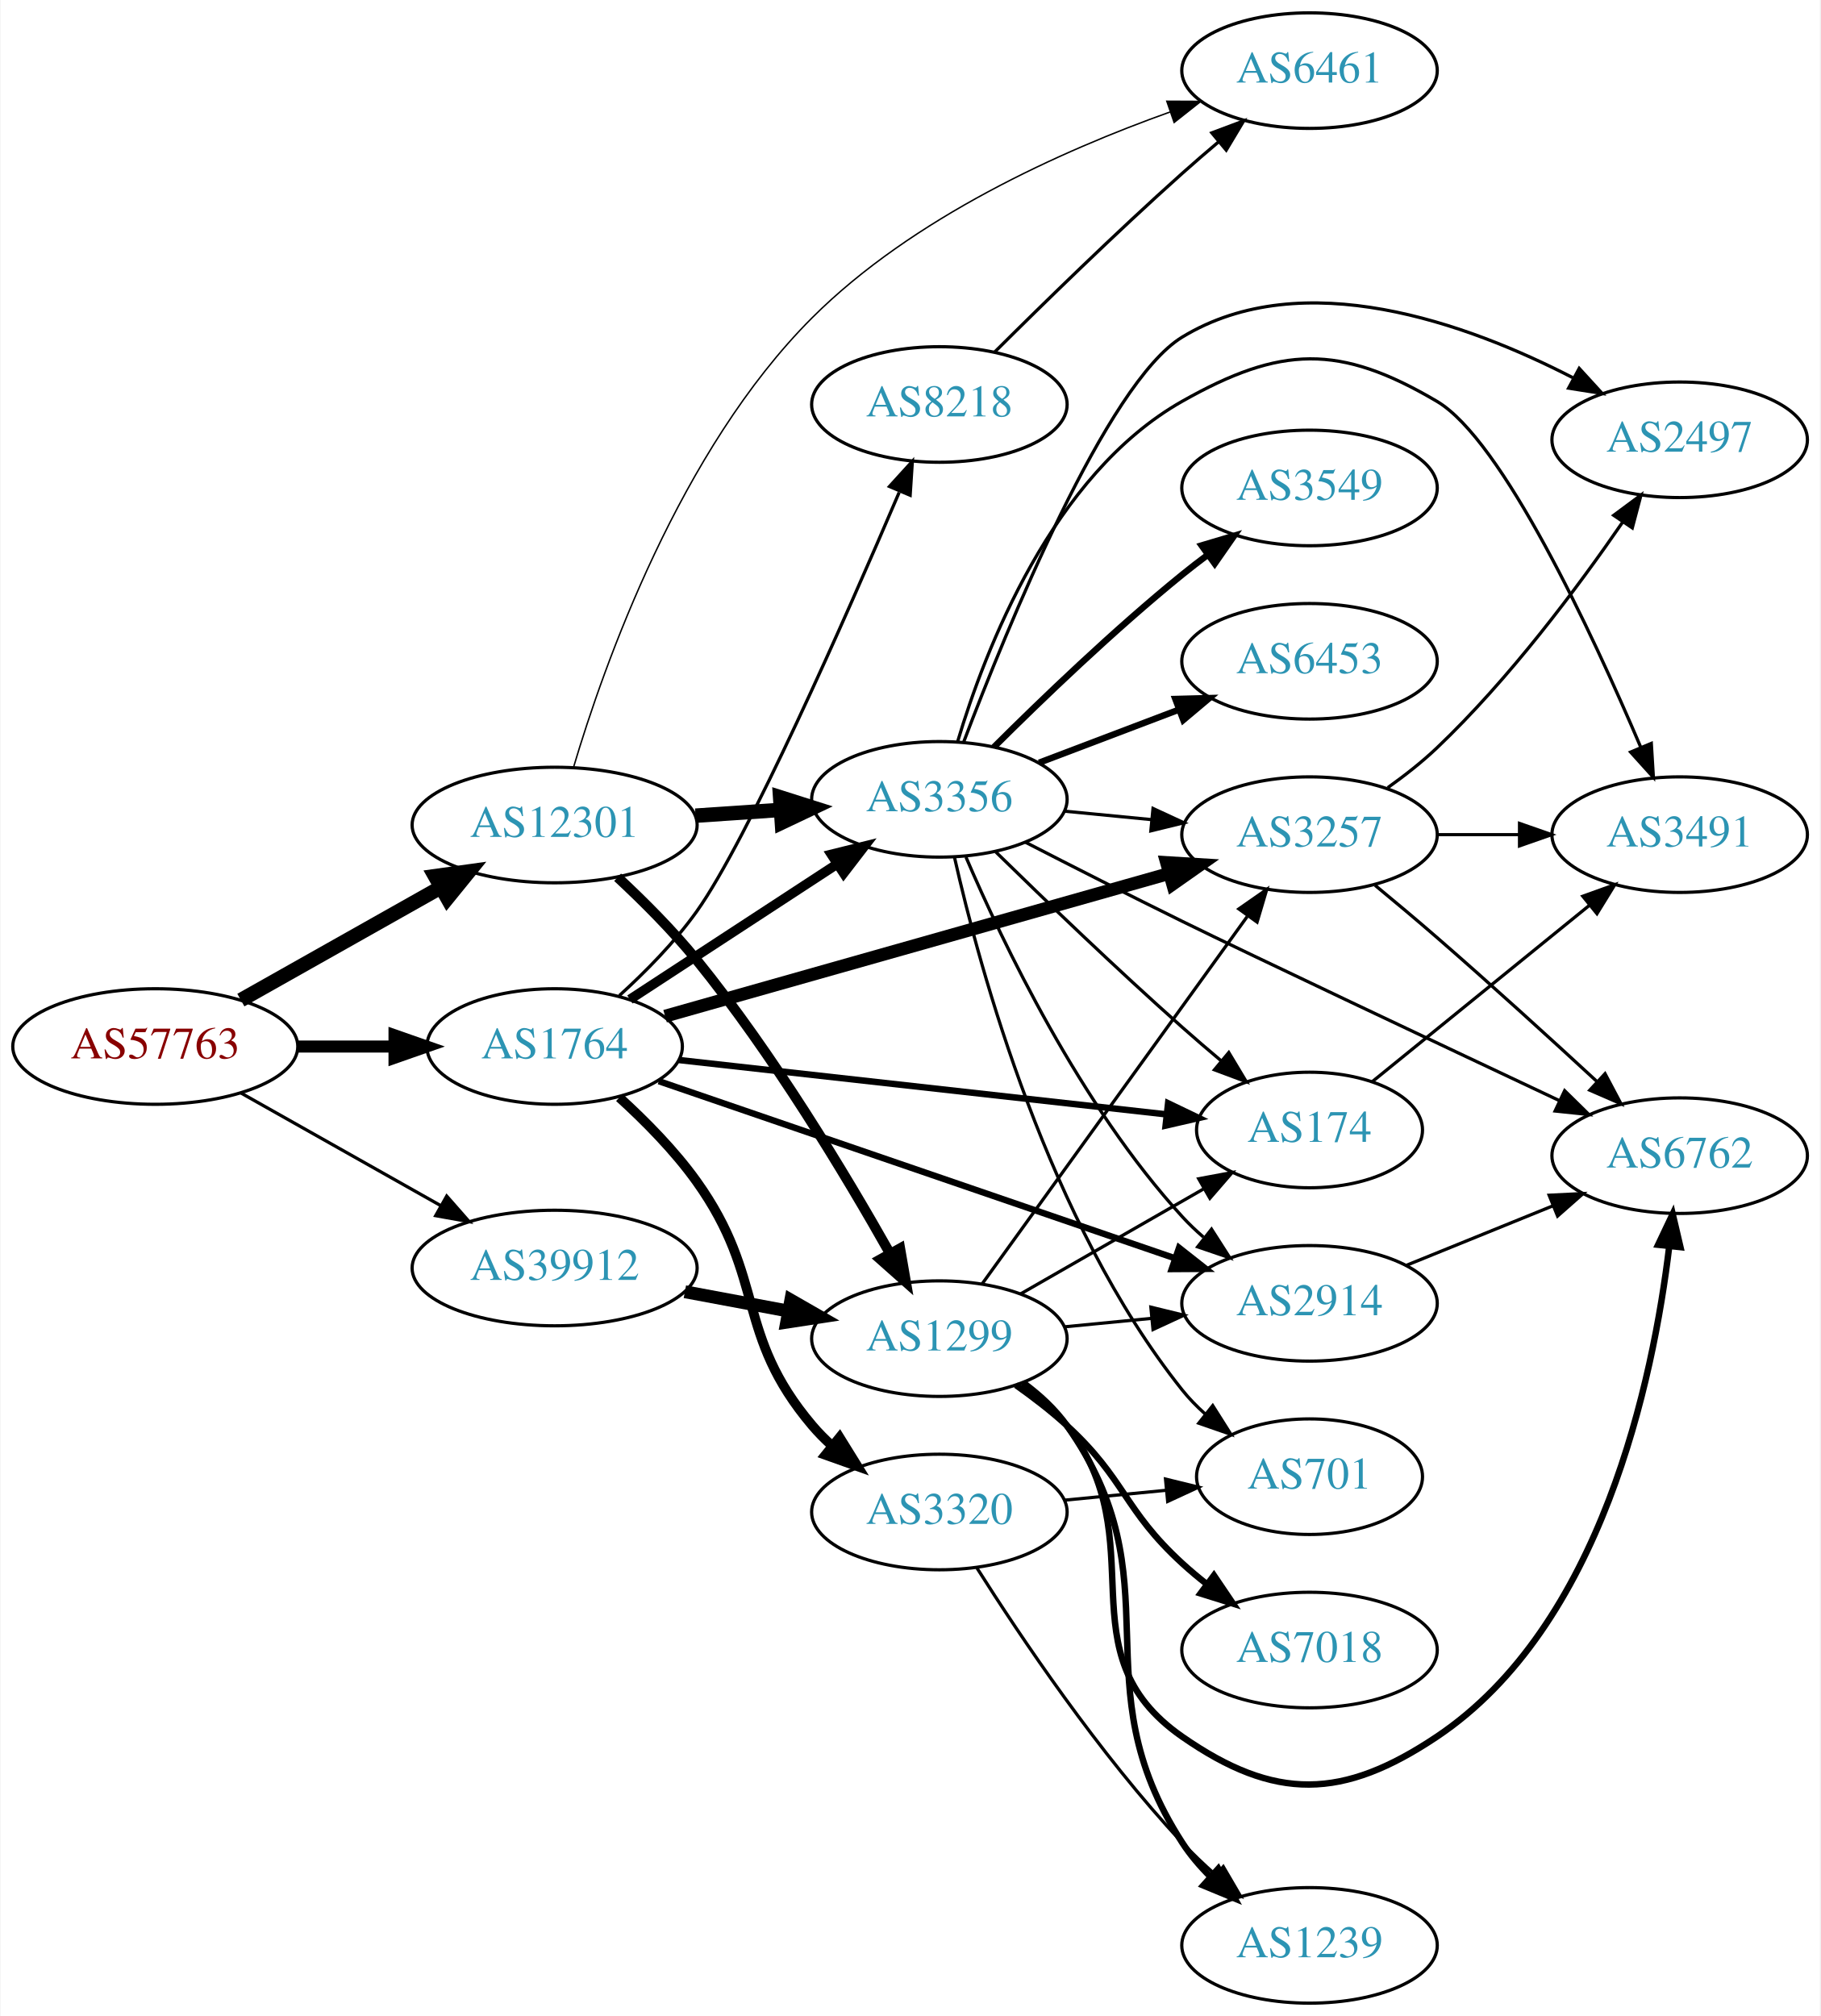
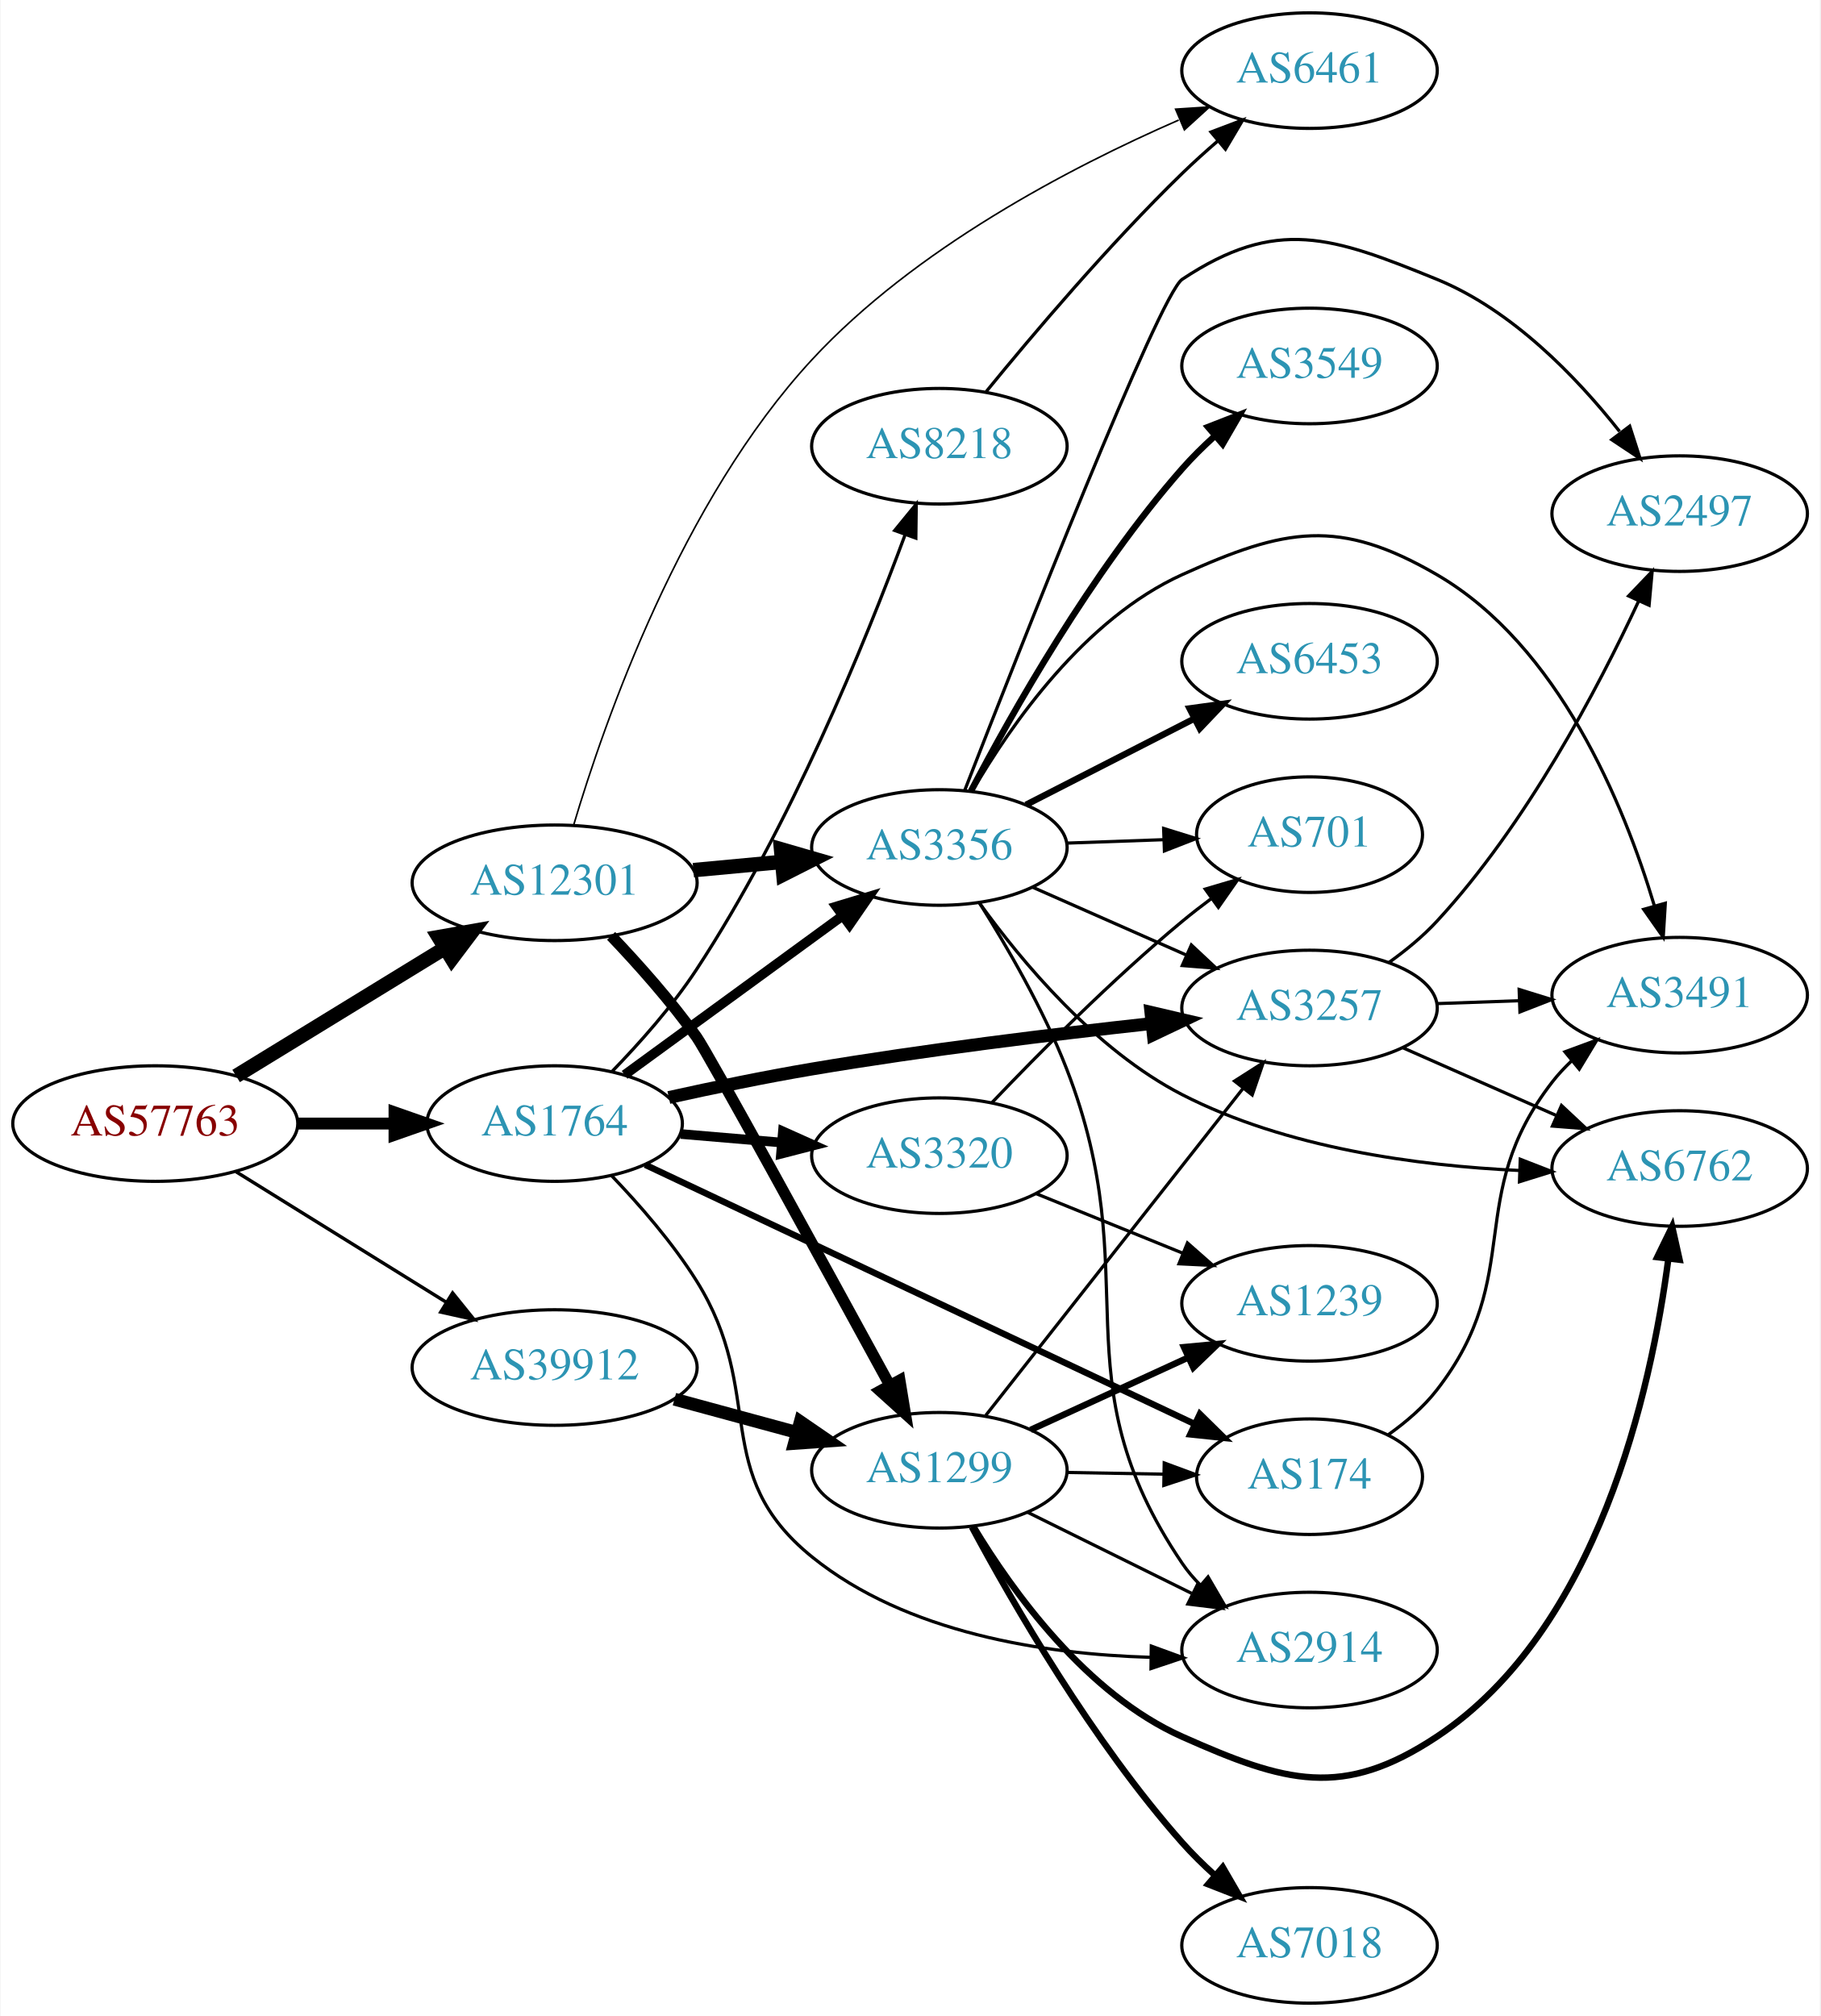
<svg xmlns="http://www.w3.org/2000/svg" xmlns:xlink="http://www.w3.org/1999/xlink" width="567pt" height="628pt" viewBox="0.00 0.00 566.66 628.00">
  <g id="graph0" class="graph" transform="scale(1 1) rotate(0) translate(4 624)">
    <polygon fill="white" stroke="none" points="-4,4 -4,-624 562.663,-624 562.663,4 -4,4" />
    <g id="node1" class="node">
      <g id="a_node1">
        <a xlink:href="/asn/57763" xlink:title="AS57763 ~ SelfNet Internet Ges.m.b.H. [AT]">
-           <ellipse fill="#ffffff" stroke="black" cx="44.196" cy="-298" rx="44.393" ry="18" />
-           <text text-anchor="middle" x="44.196" y="-294.3" font-family="Times,serif" font-size="14.00" fill="#880000">AS57763</text>
+           <ellipse fill="#ffffff" stroke="black" cx="44.196" cy="-274" rx="44.393" ry="18" />
+           <text text-anchor="middle" x="44.196" y="-270.3" font-family="Times,serif" font-size="14.00" fill="#880000">AS57763</text>
        </a>
      </g>
    </g>
    <g id="node2" class="node">
      <g id="a_node2">
        <a xlink:href="/asn/1764" xlink:title="AS1764 ~ NEXTLAYER-AS [AT]">
-           <ellipse fill="#ffffff" stroke="black" cx="168.588" cy="-298" rx="39.794" ry="18" />
-           <text text-anchor="middle" x="168.588" y="-294.3" font-family="Times,serif" font-size="14.00" fill="#2c94b3">AS1764</text>
+           <ellipse fill="#ffffff" stroke="black" cx="168.588" cy="-274" rx="39.794" ry="18" />
+           <text text-anchor="middle" x="168.588" y="-270.3" font-family="Times,serif" font-size="14.00" fill="#2c94b3">AS1764</text>
        </a>
      </g>
    </g>
    <g id="edge1" class="edge">
-       <path fill="none" stroke="black" stroke-width="3.75" d="M88.692,-298C98.381,-298 108.717,-298 118.61,-298" />
-       <polygon fill="black" stroke="black" stroke-width="3.75" points="118.713,-301.5 128.713,-298 118.713,-294.5 118.713,-301.5" />
+       <path fill="none" stroke="black" stroke-width="3.706" d="M88.692,-274C98.381,-274 108.717,-274 118.61,-274" />
+       <polygon fill="black" stroke="black" stroke-width="3.706" points="118.713,-277.5 128.713,-274 118.713,-270.5 118.713,-277.5" />
    </g>
    <g id="node3" class="node">
      <g id="a_node3">
        <a xlink:href="/asn/12301" xlink:title="AS12301 ~ Invitech ICT Services Kft. [HU]">
-           <ellipse fill="#ffffff" stroke="black" cx="168.588" cy="-367" rx="44.393" ry="18" />
-           <text text-anchor="middle" x="168.588" y="-363.3" font-family="Times,serif" font-size="14.00" fill="#2c94b3">AS12301</text>
+           <ellipse fill="#ffffff" stroke="black" cx="168.588" cy="-349" rx="44.393" ry="18" />
+           <text text-anchor="middle" x="168.588" y="-345.3" font-family="Times,serif" font-size="14.00" fill="#2c94b3">AS12301</text>
        </a>
      </g>
    </g>
    <g id="edge2" class="edge">
-       <path fill="none" stroke="black" stroke-width="4.5" d="M70.853,-312.465C88.968,-322.677 113.44,-336.473 133.237,-347.634" />
-       <polygon fill="black" stroke="black" stroke-width="4.5" points="131.32,-351.073 141.965,-352.554 135.187,-344.213 131.32,-351.073" />
+       <path fill="none" stroke="black" stroke-width="4.5" d="M69.377,-288.818C87.947,-300.197 113.8,-316.039 134.32,-328.614" />
+       <polygon fill="black" stroke="black" stroke-width="4.5" points="132.455,-332.089 143.039,-333.956 136.57,-325.374 132.455,-332.089" />
    </g>
    <g id="node4" class="node">
      <g id="a_node4">
        <a xlink:href="/asn/39912" xlink:title="AS39912 ~ oja.at GmbH [AT]">
-           <ellipse fill="#ffffff" stroke="black" cx="168.588" cy="-229" rx="44.393" ry="18" />
-           <text text-anchor="middle" x="168.588" y="-225.3" font-family="Times,serif" font-size="14.00" fill="#2c94b3">AS39912</text>
+           <ellipse fill="#ffffff" stroke="black" cx="168.588" cy="-198" rx="44.393" ry="18" />
+           <text text-anchor="middle" x="168.588" y="-194.3" font-family="Times,serif" font-size="14.00" fill="#2c94b3">AS39912</text>
        </a>
      </g>
    </g>
    <g id="edge3" class="edge">
-       <path fill="none" stroke="black" d="M70.853,-283.535C88.968,-273.323 113.44,-259.527 133.237,-248.366" />
-       <polygon fill="black" stroke="black" points="134.972,-251.406 141.965,-243.446 131.535,-245.308 134.972,-251.406" />
+       <path fill="none" stroke="black" stroke-width="1.059" d="M69.377,-258.985C88.068,-247.379 114.138,-231.19 134.722,-218.409" />
+       <polygon fill="black" stroke="black" stroke-width="1.059" points="136.809,-221.233 143.458,-212.984 133.116,-215.286 136.809,-221.233" />
    </g>
    <g id="node5" class="node">
      <g id="a_node5">
        <a xlink:href="/asn/2914" xlink:title="AS2914 ~ NTT America, Inc. [US]">
-           <ellipse fill="#ffffff" stroke="black" cx="403.724" cy="-218" rx="39.794" ry="18" />
-           <text text-anchor="middle" x="403.724" y="-214.3" font-family="Times,serif" font-size="14.00" fill="#2c94b3">AS2914</text>
+           <ellipse fill="#ffffff" stroke="black" cx="403.724" cy="-110" rx="39.794" ry="18" />
+           <text text-anchor="middle" x="403.724" y="-106.3" font-family="Times,serif" font-size="14.00" fill="#2c94b3">AS2914</text>
        </a>
      </g>
    </g>
    <g id="edge4" class="edge">
-       <path fill="none" stroke="black" stroke-width="2" d="M201.03,-287.211C242.6,-272.946 315.927,-247.784 361.782,-232.049" />
-       <polygon fill="black" stroke="black" stroke-width="2" points="363.086,-235.302 371.409,-228.746 360.814,-228.681 363.086,-235.302" />
+       <path fill="none" stroke="black" d="M186.245,-257.858C194.953,-248.787 205.321,-236.918 212.784,-225 234.776,-189.882 216.572,-165.064 248.784,-139 278.163,-115.229 321.006,-108.72 354.039,-107.736" />
+       <polygon fill="black" stroke="black" points="354.438,-111.231 364.389,-107.596 354.343,-104.232 354.438,-111.231" />
    </g>
    <g id="node6" class="node">
      <g id="a_node6">
-         <a xlink:href="/asn/3257" xlink:title="AS3257 ~ GTT [DE]">
-           <ellipse fill="#ffffff" stroke="black" cx="403.724" cy="-364" rx="39.794" ry="18" />
-           <text text-anchor="middle" x="403.724" y="-360.3" font-family="Times,serif" font-size="14.00" fill="#2c94b3">AS3257</text>
+         <a xlink:href="/asn/3356" xlink:title="AS3356 ~ Level 3 Parent, LLC [US]">
+           <ellipse fill="#ffffff" stroke="black" cx="288.431" cy="-360" rx="39.794" ry="18" />
+           <text text-anchor="middle" x="288.431" y="-356.3" font-family="Times,serif" font-size="14.00" fill="#2c94b3">AS3356</text>
        </a>
      </g>
    </g>
    <g id="edge5" class="edge">
-       <path fill="none" stroke="black" stroke-width="4" d="M202.991,-307.456C244.311,-319.154 314.721,-339.087 359.953,-351.892" />
-       <polygon fill="black" stroke="black" stroke-width="4" points="359.184,-355.312 369.76,-354.668 361.091,-348.576 359.184,-355.312" />
+       <path fill="none" stroke="black" stroke-width="3" d="M190.385,-289.177C209.201,-302.909 237.107,-323.274 258.171,-338.646" />
+       <polygon fill="black" stroke="black" stroke-width="3" points="256.305,-341.618 266.446,-344.685 260.431,-335.963 256.305,-341.618" />
    </g>
    <g id="node7" class="node">
      <g id="a_node7">
-         <a xlink:href="/asn/8218" xlink:title="AS8218 ~ legacy Neotelecoms [FR]">
-           <ellipse fill="#ffffff" stroke="black" cx="288.431" cy="-498" rx="39.794" ry="18" />
-           <text text-anchor="middle" x="288.431" y="-494.3" font-family="Times,serif" font-size="14.00" fill="#2c94b3">AS8218</text>
+         <a xlink:href="/asn/174" xlink:title="AS174 ~ Cogent Communications [US]">
+           <ellipse fill="#ffffff" stroke="black" cx="403.724" cy="-164" rx="35.194" ry="18" />
+           <text text-anchor="middle" x="403.724" y="-160.3" font-family="Times,serif" font-size="14.00" fill="#2c94b3">AS174</text>
        </a>
      </g>
    </g>
    <g id="edge6" class="edge">
-       <path fill="none" stroke="black" d="M188.75,-313.869C196.854,-321.238 205.974,-330.468 212.784,-340 228.691,-362.263 259.242,-431.596 275.903,-470.614" />
-       <polygon fill="black" stroke="black" points="272.884,-472.458 280.016,-480.292 279.326,-469.72 272.884,-472.458" />
+       <path fill="none" stroke="black" stroke-width="2" d="M196.788,-261.166C239.265,-241.125 321.309,-202.414 367.998,-180.385" />
+       <polygon fill="black" stroke="black" stroke-width="2" points="369.569,-183.513 377.12,-176.081 366.582,-177.183 369.569,-183.513" />
    </g>
    <g id="node8" class="node">
      <g id="a_node8">
-         <a xlink:href="/asn/174" xlink:title="AS174 ~ Cogent Communications [US]">
-           <ellipse fill="#ffffff" stroke="black" cx="403.724" cy="-272" rx="35.194" ry="18" />
-           <text text-anchor="middle" x="403.724" y="-268.3" font-family="Times,serif" font-size="14.00" fill="#2c94b3">AS174</text>
+         <a xlink:href="/asn/3257" xlink:title="AS3257 ~ GTT [DE]">
+           <ellipse fill="#ffffff" stroke="black" cx="403.724" cy="-310" rx="39.794" ry="18" />
+           <text text-anchor="middle" x="403.724" y="-306.3" font-family="Times,serif" font-size="14.00" fill="#2c94b3">AS3257</text>
        </a>
      </g>
    </g>
    <g id="edge7" class="edge">
-       <path fill="none" stroke="black" stroke-width="2" d="M207.305,-293.794C248.823,-289.163 315.467,-281.731 359.177,-276.857" />
-       <polygon fill="black" stroke="black" stroke-width="2" points="359.672,-280.323 369.222,-275.736 358.896,-273.366 359.672,-280.323" />
+       <path fill="none" stroke="black" stroke-width="4" d="M204.156,-282.116C217.981,-285.18 234.086,-288.52 248.784,-291 283.938,-296.93 323.903,-301.808 354.3,-305.137" />
+       <polygon fill="black" stroke="black" stroke-width="4" points="354.313,-308.658 364.63,-306.248 355.062,-301.698 354.313,-308.658" />
    </g>
    <g id="node9" class="node">
      <g id="a_node9">
        <a xlink:href="/asn/3320" xlink:title="AS3320 ~ DTAG [DE]">
-           <ellipse fill="#ffffff" stroke="black" cx="288.431" cy="-153" rx="39.794" ry="18" />
-           <text text-anchor="middle" x="288.431" y="-149.3" font-family="Times,serif" font-size="14.00" fill="#2c94b3">AS3320</text>
+           <ellipse fill="#ffffff" stroke="black" cx="288.431" cy="-264" rx="39.794" ry="18" />
+           <text text-anchor="middle" x="288.431" y="-260.3" font-family="Times,serif" font-size="14.00" fill="#2c94b3">AS3320</text>
        </a>
      </g>
    </g>
    <g id="edge8" class="edge">
-       <path fill="none" stroke="black" stroke-width="3" d="M188.745,-282.128C196.849,-274.759 205.969,-265.528 212.784,-256 234.528,-225.6 224.658,-208.546 248.784,-180 250.666,-177.773 252.773,-175.643 255.006,-173.626" />
-       <polygon fill="black" stroke="black" stroke-width="3" points="257.351,-176.231 262.935,-167.228 252.955,-170.783 257.351,-176.231" />
+       <path fill="none" stroke="black" stroke-width="3" d="M207.848,-270.753C217.828,-269.906 228.714,-268.983 239.14,-268.098" />
+       <polygon fill="black" stroke="black" stroke-width="3" points="239.694,-271.564 249.363,-267.23 239.102,-264.589 239.694,-271.564" />
    </g>
    <g id="node10" class="node">
      <g id="a_node10">
-         <a xlink:href="/asn/3356" xlink:title="AS3356 ~ Level 3 Parent, LLC [US]">
-           <ellipse fill="#ffffff" stroke="black" cx="288.431" cy="-375" rx="39.794" ry="18" />
-           <text text-anchor="middle" x="288.431" y="-371.3" font-family="Times,serif" font-size="14.00" fill="#2c94b3">AS3356</text>
+         <a xlink:href="/asn/8218" xlink:title="AS8218 ~ legacy Neotelecoms [FR]">
+           <ellipse fill="#ffffff" stroke="black" cx="288.431" cy="-485" rx="39.794" ry="18" />
+           <text text-anchor="middle" x="288.431" y="-481.3" font-family="Times,serif" font-size="14.00" fill="#2c94b3">AS8218</text>
        </a>
      </g>
    </g>
    <g id="edge9" class="edge">
-       <path fill="none" stroke="black" stroke-width="3" d="M192.031,-312.664C210.297,-324.599 236.273,-341.573 256.509,-354.795" />
-       <polygon fill="black" stroke="black" stroke-width="3" points="254.786,-357.85 265.072,-360.39 258.615,-351.99 254.786,-357.85" />
-     </g>
-     <g id="edge27" class="edge">
-       <path fill="none" stroke="black" stroke-width="4.5" d="M212.465,-369.911C221.074,-370.495 230.177,-371.113 238.96,-371.709" />
-       <polygon fill="black" stroke="black" stroke-width="4.5" points="238.831,-375.647 249.075,-372.396 239.365,-367.79 238.831,-375.647" />
-     </g>
-     <g id="node11" class="node">
-       <g id="a_node11">
+       <path fill="none" stroke="black" d="M186.532,-290.289C195.114,-299.131 205.276,-310.568 212.784,-322 241.895,-366.325 265.32,-423.848 277.734,-457.369" />
+       <polygon fill="black" stroke="black" points="274.517,-458.762 281.228,-466.96 281.094,-456.366 274.517,-458.762" />
+     </g>
+     <g id="edge26" class="edge">
+       <path fill="none" stroke="black" stroke-width="4.5" d="M211.799,-352.94C220.724,-353.773 230.207,-354.658 239.331,-355.51" />
+       <polygon fill="black" stroke="black" stroke-width="4.5" points="239.109,-359.444 249.431,-356.453 239.841,-351.603 239.109,-359.444" />
+     </g>
+     <g id="node16" class="node">
+       <g id="a_node16">
        <a xlink:href="/asn/6461" xlink:title="AS6461 ~ Zayo Bandwidth [US]">
          <ellipse fill="#ffffff" stroke="black" cx="403.724" cy="-602" rx="39.794" ry="18" />
          <text text-anchor="middle" x="403.724" y="-598.3" font-family="Times,serif" font-size="14.00" fill="#2c94b3">AS6461</text>
        </a>
      </g>
    </g>
-     <g id="edge29" class="edge">
-       <path fill="none" stroke="black" stroke-width="0.45" d="M174.442,-384.874C183.895,-416.72 207.544,-483.794 248.784,-525 280.049,-556.238 326.57,-577.083 360.283,-589.116" />
-       <polygon fill="black" stroke="black" stroke-width="0.45" points="359.271,-592.469 369.866,-592.424 361.555,-585.853 359.271,-592.469" />
+     <g id="edge27" class="edge">
+       <path fill="none" stroke="black" stroke-width="0.5" d="M174.491,-366.915C184.091,-399.236 208.062,-468.024 248.784,-512 280.756,-546.525 329.029,-571.78 362.975,-586.601" />
+       <polygon fill="black" stroke="black" stroke-width="0.5" points="362.008,-589.993 372.58,-590.684 364.746,-583.551 362.008,-589.993" />
    </g>
    <g id="node19" class="node">
      <g id="a_node19">
        <a xlink:href="/asn/1299" xlink:title="AS1299 ~ Telia Carrier [EU]">
-           <ellipse fill="#ffffff" stroke="black" cx="288.431" cy="-207" rx="39.794" ry="18" />
-           <text text-anchor="middle" x="288.431" y="-203.3" font-family="Times,serif" font-size="14.00" fill="#2c94b3">AS1299</text>
-         </a>
-       </g>
-     </g>
-     <g id="edge28" class="edge">
-       <path fill="none" stroke="black" stroke-width="3.15" d="M188.208,-350.718C196.211,-343.273 205.402,-334.096 212.784,-325 236.623,-295.625 259.138,-258.212 273.084,-233.478" />
-       <polygon fill="black" stroke="black" stroke-width="3.15" points="276.186,-235.102 277.994,-224.663 270.07,-231.696 276.186,-235.102" />
-     </g>
-     <g id="edge36" class="edge">
-       <path fill="none" stroke="black" stroke-width="4" d="M209.156,-221.613C219.493,-219.683 230.724,-217.587 241.366,-215.6" />
-       <polygon fill="black" stroke="black" stroke-width="4" points="242.153,-219.013 251.341,-213.738 240.869,-212.132 242.153,-219.013" />
+           <ellipse fill="#ffffff" stroke="black" cx="288.431" cy="-166" rx="39.794" ry="18" />
+           <text text-anchor="middle" x="288.431" y="-162.3" font-family="Times,serif" font-size="14.00" fill="#2c94b3">AS1299</text>
+         </a>
+       </g>
+     </g>
+     <g id="edge25" class="edge">
+       <path fill="none" stroke="black" stroke-width="3.5" d="M186.181,-332.47C194.667,-323.564 204.849,-312.14 212.784,-301 216.303,-296.061 252.218,-230.515 272.92,-192.608" />
+       <polygon fill="black" stroke="black" stroke-width="3.5" points="276.107,-194.074 277.827,-183.62 269.963,-190.72 276.107,-194.074" />
+     </g>
+     <g id="edge34" class="edge">
+       <path fill="none" stroke="black" stroke-width="4" d="M205.906,-188.138C217.966,-184.863 231.515,-181.184 244.053,-177.779" />
+       <polygon fill="black" stroke="black" stroke-width="4" points="245.11,-181.119 253.843,-175.121 243.275,-174.364 245.11,-181.119" />
+     </g>
+     <g id="edge18" class="edge">
+       <path fill="none" stroke="black" d="M300.866,-342.801C309.434,-329.232 320.876,-309.561 328.077,-291 353.502,-225.47 324.661,-195.198 364.077,-137 365.712,-134.586 367.641,-132.321 369.749,-130.21" />
+       <polygon fill="black" stroke="black" points="372.116,-132.791 377.447,-123.635 367.57,-127.469 372.116,-132.791" />
+     </g>
+     <g id="edge19" class="edge">
+       <path fill="none" stroke="black" d="M317.436,-347.64C331.87,-341.27 349.671,-333.414 365.27,-326.53" />
+       <polygon fill="black" stroke="black" points="366.913,-329.63 374.648,-322.391 364.086,-323.226 366.913,-329.63" />
+     </g>
+     <g id="node11" class="node">
+       <g id="a_node11">
+         <a xlink:href="/asn/6762" xlink:title="AS6762 ~ TELECOM ITALIA SPARKLE S.p.A. [IT]">
+           <ellipse fill="#ffffff" stroke="black" cx="519.017" cy="-260" rx="39.794" ry="18" />
+           <text text-anchor="middle" x="519.017" y="-256.3" font-family="Times,serif" font-size="14.00" fill="#2c94b3">AS6762</text>
+         </a>
+       </g>
+     </g>
+     <g id="edge20" class="edge">
+       <path fill="none" stroke="black" d="M300.9,-342.72C313.921,-324.63 336.918,-296.954 364.077,-283 396.469,-266.358 437.417,-260.863 468.937,-259.392" />
+       <polygon fill="black" stroke="black" points="469.366,-262.879 479.239,-259.037 469.124,-255.884 469.366,-262.879" />
+     </g>
+     <g id="node12" class="node">
+       <g id="a_node12">
+         <a xlink:href="/asn/2497" xlink:title="AS2497 ~ Internet Initiative Japan Inc. [JP]">
+           <ellipse fill="#ffffff" stroke="black" cx="519.017" cy="-464" rx="39.794" ry="18" />
+           <text text-anchor="middle" x="519.017" y="-460.3" font-family="Times,serif" font-size="14.00" fill="#2c94b3">AS2497</text>
+         </a>
+       </g>
+     </g>
+     <g id="edge21" class="edge">
+       <path fill="none" stroke="black" d="M296.29,-377.713C313.373,-421.616 356.956,-532.275 364.077,-537 393.442,-556.485 410.737,-550.305 443.37,-537 466.812,-527.443 486.892,-506.588 500.302,-489.606" />
+       <polygon fill="black" stroke="black" points="503.45,-491.247 506.69,-481.159 497.867,-487.025 503.45,-491.247" />
    </g>
    <g id="node13" class="node">
      <g id="a_node13">
-         <a xlink:href="/asn/6762" xlink:title="AS6762 ~ TELECOM ITALIA SPARKLE S.p.A. [IT]">
-           <ellipse fill="#ffffff" stroke="black" cx="519.017" cy="-264" rx="39.794" ry="18" />
-           <text text-anchor="middle" x="519.017" y="-260.3" font-family="Times,serif" font-size="14.00" fill="#2c94b3">AS6762</text>
-         </a>
-       </g>
-     </g>
-     <g id="edge26" class="edge">
-       <path fill="none" stroke="black" d="M433.9,-229.846C447.775,-235.48 464.552,-242.292 479.461,-248.346" />
-       <polygon fill="black" stroke="black" points="478.358,-251.675 488.94,-252.194 480.991,-245.189 478.358,-251.675" />
-     </g>
-     <g id="node12" class="node">
-       <g id="a_node12">
        <a xlink:href="/asn/3491" xlink:title="AS3491 ~ PCCW Global, Inc. [US]">
-           <ellipse fill="#ffffff" stroke="black" cx="519.017" cy="-364" rx="39.794" ry="18" />
-           <text text-anchor="middle" x="519.017" y="-360.3" font-family="Times,serif" font-size="14.00" fill="#2c94b3">AS3491</text>
-         </a>
-       </g>
-     </g>
-     <g id="edge11" class="edge">
-       <path fill="none" stroke="black" d="M443.396,-364C451.599,-364 460.363,-364 468.895,-364" />
-       <polygon fill="black" stroke="black" points="469.134,-367.5 479.134,-364 469.134,-360.5 469.134,-367.5" />
-     </g>
-     <g id="edge12" class="edge">
-       <path fill="none" stroke="black" d="M424.139,-348.226C430.336,-343.111 437.188,-337.37 443.37,-332 460.232,-317.353 478.799,-300.443 493.198,-287.149" />
-       <polygon fill="black" stroke="black" points="495.772,-289.536 500.731,-280.174 491.015,-284.4 495.772,-289.536" />
-     </g>
-     <g id="node14" class="node">
-       <g id="a_node14">
-         <a xlink:href="/asn/2497" xlink:title="AS2497 ~ Internet Initiative Japan Inc. [JP]">
-           <ellipse fill="#ffffff" stroke="black" cx="519.017" cy="-487" rx="39.794" ry="18" />
-           <text text-anchor="middle" x="519.017" y="-483.3" font-family="Times,serif" font-size="14.00" fill="#2c94b3">AS2497</text>
-         </a>
-       </g>
-     </g>
-     <g id="edge13" class="edge">
-       <path fill="none" stroke="black" d="M428.081,-378.63C433.347,-382.378 438.742,-386.603 443.37,-391 465.902,-412.408 487.204,-440.941 501.24,-461.325" />
-       <polygon fill="black" stroke="black" points="498.468,-463.473 506.975,-469.789 504.264,-459.547 498.468,-463.473" />
-     </g>
-     <g id="edge10" class="edge">
-       <path fill="none" stroke="black" d="M305.693,-514.381C320.591,-529.218 343.405,-551.52 364.077,-570 367.702,-573.24 371.583,-576.589 375.436,-579.844" />
-       <polygon fill="black" stroke="black" points="373.294,-582.615 383.216,-586.331 377.777,-577.239 373.294,-582.615" />
-     </g>
-     <g id="edge14" class="edge">
-       <path fill="none" stroke="black" d="M423.178,-286.986C441.556,-301.909 469.971,-324.984 490.91,-341.988" />
-       <polygon fill="black" stroke="black" points="488.843,-344.818 498.812,-348.405 493.256,-339.384 488.843,-344.818" />
+           <ellipse fill="#ffffff" stroke="black" cx="519.017" cy="-314" rx="39.794" ry="18" />
+           <text text-anchor="middle" x="519.017" y="-310.3" font-family="Times,serif" font-size="14.00" fill="#2c94b3">AS3491</text>
+         </a>
+       </g>
+     </g>
+     <g id="edge22" class="edge">
+       <path fill="none" stroke="black" d="M298.746,-377.671C310.724,-398.266 333.661,-431.231 364.077,-445 396.182,-459.533 412.9,-462.707 443.37,-445 481.394,-422.903 501.66,-373.388 511.099,-341.959" />
+       <polygon fill="black" stroke="black" points="514.545,-342.635 513.895,-332.06 507.809,-340.732 514.545,-342.635" />
    </g>
    <g id="node15" class="node">
      <g id="a_node15">
-         <a xlink:href="/asn/1239" xlink:title="AS1239 ~ Sprint [US]">
-           <ellipse fill="#ffffff" stroke="black" cx="403.724" cy="-18" rx="39.794" ry="18" />
-           <text text-anchor="middle" x="403.724" y="-14.3" font-family="Times,serif" font-size="14.00" fill="#2c94b3">AS1239</text>
-         </a>
-       </g>
-     </g>
-     <g id="edge15" class="edge">
-       <path fill="none" stroke="black" d="M300.112,-135.587C313.619,-114.252 338.249,-77.55 364.077,-50 367.246,-46.62 370.766,-43.263 374.355,-40.066" />
-       <polygon fill="black" stroke="black" points="376.869,-42.523 382.212,-33.374 372.33,-37.194 376.869,-42.523" />
-     </g>
-     <g id="node16" class="node">
-       <g id="a_node16">
        <a xlink:href="/asn/701" xlink:title="AS701 ~ UUNET [US]">
-           <ellipse fill="#ffffff" stroke="black" cx="403.724" cy="-164" rx="35.194" ry="18" />
-           <text text-anchor="middle" x="403.724" y="-160.3" font-family="Times,serif" font-size="14.00" fill="#2c94b3">AS701</text>
-         </a>
-       </g>
-     </g>
-     <g id="edge16" class="edge">
-       <path fill="none" stroke="black" d="M327.471,-156.693C337.595,-157.676 348.612,-158.746 359.014,-159.756" />
-       <polygon fill="black" stroke="black" points="358.863,-163.258 369.155,-160.741 359.54,-156.291 358.863,-163.258" />
+           <ellipse fill="#ffffff" stroke="black" cx="403.724" cy="-364" rx="35.194" ry="18" />
+           <text text-anchor="middle" x="403.724" y="-360.3" font-family="Times,serif" font-size="14.00" fill="#2c94b3">AS701</text>
+         </a>
+       </g>
    </g>
    <g id="edge23" class="edge">
-       <path fill="none" stroke="black" d="M296.709,-357.012C308.128,-330.348 332.276,-279.751 364.077,-245 366.098,-242.792 368.329,-240.665 370.67,-238.639" />
-       <polygon fill="black" stroke="black" points="373.199,-241.104 378.905,-232.177 368.877,-235.597 373.199,-241.104" />
-     </g>
-     <g id="edge22" class="edge">
-       <path fill="none" stroke="black" d="M327.471,-371.307C336.158,-370.463 345.502,-369.556 354.551,-368.677" />
-       <polygon fill="black" stroke="black" points="354.976,-372.153 364.591,-367.702 354.3,-365.185 354.976,-372.153" />
-     </g>
-     <g id="edge20" class="edge">
-       <path fill="none" stroke="black" d="M306.02,-358.591C320.946,-343.979 343.613,-322.167 364.077,-304 367.968,-300.546 372.146,-296.963 376.266,-293.498" />
-       <polygon fill="black" stroke="black" points="378.575,-296.13 384.027,-287.046 374.1,-290.747 378.575,-296.13" />
-     </g>
-     <g id="edge24" class="edge">
-       <path fill="none" stroke="black" d="M294.133,-393.045C302.647,-421.555 323.609,-476.126 364.077,-499 394.757,-516.341 413.015,-516.902 443.37,-499 463.771,-486.968 491.614,-427.12 506.878,-391.272" />
-       <polygon fill="black" stroke="black" points="510.186,-392.432 510.832,-381.857 503.733,-389.721 510.186,-392.432" />
-     </g>
-     <g id="edge19" class="edge">
-       <path fill="none" stroke="black" d="M315.251,-361.631C329.584,-354.266 347.764,-345.018 364.077,-337 385.918,-326.265 443.285,-299.168 481.483,-281.18" />
-       <polygon fill="black" stroke="black" points="483.191,-284.244 490.748,-276.818 480.21,-277.911 483.191,-284.244" />
-     </g>
-     <g id="edge25" class="edge">
-       <path fill="none" stroke="black" d="M296.027,-392.93C309.427,-428.261 340.558,-504.7 364.077,-519 401.652,-541.845 452.897,-523.266 485.727,-506.351" />
-       <polygon fill="black" stroke="black" points="487.728,-509.249 494.88,-501.432 484.414,-503.083 487.728,-509.249" />
-     </g>
-     <g id="edge21" class="edge">
-       <path fill="none" stroke="black" d="M293.108,-357.051C301.012,-321.994 322.38,-243.287 364.077,-191 366.17,-188.376 368.583,-185.901 371.161,-183.593" />
-       <polygon fill="black" stroke="black" points="373.572,-186.148 379.232,-177.192 369.222,-180.663 373.572,-186.148" />
+       <path fill="none" stroke="black" d="M328.103,-361.365C337.808,-361.708 348.299,-362.078 358.262,-362.43" />
+       <polygon fill="black" stroke="black" points="358.281,-365.933 368.398,-362.788 358.528,-358.937 358.281,-365.933" />
    </g>
    <g id="node17" class="node">
      <g id="a_node17">
        <a xlink:href="/asn/3549" xlink:title="AS3549 ~ Level 3 Parent, LLC [US]">
-           <ellipse fill="#ffffff" stroke="black" cx="403.724" cy="-472" rx="39.794" ry="18" />
-           <text text-anchor="middle" x="403.724" y="-468.3" font-family="Times,serif" font-size="14.00" fill="#2c94b3">AS3549</text>
-         </a>
-       </g>
-     </g>
-     <g id="edge17" class="edge">
-       <path fill="none" stroke="black" stroke-width="2" d="M305.419,-391.274C320.133,-405.933 342.83,-427.763 364.077,-445 366.62,-447.063 369.311,-449.14 372.043,-451.177" />
-       <polygon fill="black" stroke="black" stroke-width="2" points="370.097,-454.088 380.251,-457.111 374.198,-448.416 370.097,-454.088" />
+           <ellipse fill="#ffffff" stroke="black" cx="403.724" cy="-510" rx="39.794" ry="18" />
+           <text text-anchor="middle" x="403.724" y="-506.3" font-family="Times,serif" font-size="14.00" fill="#2c94b3">AS3549</text>
+         </a>
+       </g>
+     </g>
+     <g id="edge16" class="edge">
+       <path fill="none" stroke="black" stroke-width="2" d="M298.272,-377.574C310.899,-401.71 335.733,-445.789 364.077,-478 367.138,-481.478 370.595,-484.893 374.152,-488.119" />
+       <polygon fill="black" stroke="black" stroke-width="2" points="372.113,-490.981 381.982,-494.835 376.67,-485.668 372.113,-490.981" />
    </g>
    <g id="node18" class="node">
      <g id="a_node18">
        <a xlink:href="/asn/6453" xlink:title="AS6453 ~ TATA COMMUNICATIONS (AMERICA) INC [US]">
          <ellipse fill="#ffffff" stroke="black" cx="403.724" cy="-418" rx="39.794" ry="18" />
          <text text-anchor="middle" x="403.724" y="-414.3" font-family="Times,serif" font-size="14.00" fill="#2c94b3">AS6453</text>
        </a>
      </g>
    </g>
-     <g id="edge18" class="edge">
-       <path fill="none" stroke="black" stroke-width="2" d="M319.494,-386.41C332.809,-391.464 348.66,-397.48 362.937,-402.899" />
-       <polygon fill="black" stroke="black" stroke-width="2" points="361.929,-406.26 372.52,-406.536 364.413,-399.716 361.929,-406.26" />
-     </g>
-     <g id="edge35" class="edge">
-       <path fill="none" stroke="black" d="M327.471,-210.693C336.158,-211.537 345.502,-212.444 354.551,-213.323" />
-       <polygon fill="black" stroke="black" points="354.3,-216.815 364.591,-214.298 354.976,-209.847 354.3,-216.815" />
+     <g id="edge17" class="edge">
+       <path fill="none" stroke="black" stroke-width="2" d="M315.422,-373.306C330.966,-381.264 350.917,-391.478 367.822,-400.132" />
+       <polygon fill="black" stroke="black" stroke-width="2" points="366.357,-403.314 376.853,-404.756 369.547,-397.083 366.357,-403.314" />
+     </g>
+     <g id="edge24" class="edge">
+       <path fill="none" stroke="black" d="M428.313,-177.115C433.812,-181.022 439.256,-185.697 443.37,-191 471.304,-227.002 451.436,-250.998 479.37,-287 481.158,-289.304 483.196,-291.489 485.381,-293.544" />
+       <polygon fill="black" stroke="black" points="483.281,-296.35 493.222,-300.015 487.737,-290.951 483.281,-296.35" />
+     </g>
+     <g id="edge10" class="edge">
+       <path fill="none" stroke="black" d="M432.729,-297.64C447.163,-291.27 464.964,-283.414 480.563,-276.53" />
+       <polygon fill="black" stroke="black" points="482.206,-279.63 489.941,-272.391 479.379,-273.226 482.206,-279.63" />
+     </g>
+     <g id="edge11" class="edge">
+       <path fill="none" stroke="black" d="M428.508,-324.209C433.756,-327.975 439.036,-332.312 443.37,-337 471.203,-367.106 493.449,-409.309 506.192,-436.653" />
+       <polygon fill="black" stroke="black" points="503.12,-438.353 510.449,-446.004 509.491,-435.453 503.12,-438.353" />
+     </g>
+     <g id="edge12" class="edge">
+       <path fill="none" stroke="black" d="M443.396,-311.365C451.599,-311.655 460.363,-311.964 468.895,-312.266" />
+       <polygon fill="black" stroke="black" points="469.017,-315.772 479.134,-312.627 469.264,-308.776 469.017,-315.772" />
+     </g>
+     <g id="node14" class="node">
+       <g id="a_node14">
+         <a xlink:href="/asn/1239" xlink:title="AS1239 ~ Sprint [US]">
+           <ellipse fill="#ffffff" stroke="black" cx="403.724" cy="-218" rx="39.794" ry="18" />
+           <text text-anchor="middle" x="403.724" y="-214.3" font-family="Times,serif" font-size="14.00" fill="#2c94b3">AS1239</text>
+         </a>
+       </g>
+     </g>
+     <g id="edge13" class="edge">
+       <path fill="none" stroke="black" d="M318.607,-252.154C332.482,-246.52 349.259,-239.708 364.169,-233.654" />
+       <polygon fill="black" stroke="black" points="365.698,-236.811 373.647,-229.806 363.065,-230.325 365.698,-236.811" />
+     </g>
+     <g id="edge14" class="edge">
+       <path fill="none" stroke="black" d="M304.736,-280.455C319.349,-295.796 342.305,-318.956 364.077,-337 366.956,-339.386 370.039,-341.78 373.16,-344.104" />
+       <polygon fill="black" stroke="black" points="371.24,-347.035 381.401,-350.036 375.33,-341.353 371.24,-347.035" />
+     </g>
+     <g id="edge15" class="edge">
+       <path fill="none" stroke="black" d="M303.002,-501.998C317.425,-519.682 341.256,-547.832 364.077,-570 367.565,-573.388 371.368,-576.819 375.185,-580.114" />
+       <polygon fill="black" stroke="black" points="373.031,-582.876 382.939,-586.629 377.534,-577.517 373.031,-582.876" />
+     </g>
+     <g id="edge33" class="edge">
+       <path fill="none" stroke="black" d="M315.993,-152.87C331.192,-145.358 350.461,-135.833 366.975,-127.67" />
+       <polygon fill="black" stroke="black" points="368.914,-130.616 376.328,-123.047 365.812,-124.341 368.914,-130.616" />
+     </g>
+     <g id="edge29" class="edge">
+       <path fill="none" stroke="black" d="M328.103,-165.317C337.808,-165.146 348.299,-164.961 358.262,-164.785" />
+       <polygon fill="black" stroke="black" points="358.462,-168.282 368.398,-164.606 358.338,-161.283 358.462,-168.282" />
    </g>
    <g id="edge31" class="edge">
-       <path fill="none" stroke="black" d="M301.771,-224.101C321.691,-251.706 361.045,-306.242 384.297,-338.465" />
-       <polygon fill="black" stroke="black" points="381.709,-340.859 390.399,-346.92 387.385,-336.763 381.709,-340.859" />
-     </g>
-     <g id="edge32" class="edge">
-       <path fill="none" stroke="black" d="M313.735,-220.944C330.345,-230.474 352.534,-243.205 370.6,-253.57" />
-       <polygon fill="black" stroke="black" points="369.204,-256.804 379.62,-258.745 372.688,-250.732 369.204,-256.804" />
-     </g>
-     <g id="edge34" class="edge">
-       <path fill="none" stroke="black" stroke-width="2" d="M314.238,-193.025C319.321,-189.3 324.272,-184.921 328.077,-180 356.205,-143.621 326.326,-109.257 364.077,-83 393.009,-62.878 414.083,-63.398 443.37,-83 494.692,-117.35 510.765,-194.109 515.772,-235.781" />
-       <polygon fill="black" stroke="black" stroke-width="2" points="512.302,-236.243 516.844,-245.814 519.262,-235.499 512.302,-236.243" />
+       <path fill="none" stroke="black" d="M302.872,-183.084C322.717,-208.308 359.981,-255.672 382.947,-284.863" />
+       <polygon fill="black" stroke="black" points="380.366,-287.243 389.3,-292.938 385.868,-282.915 380.366,-287.243" />
+     </g>
+     <g id="edge28" class="edge">
+       <path fill="none" stroke="black" stroke-width="2" d="M299.069,-148.376C311.212,-128.232 334.16,-96.33 364.077,-83 396.268,-68.657 414.006,-63.515 443.37,-83 493.623,-116.346 510.128,-190.905 515.487,-231.811" />
+       <polygon fill="black" stroke="black" stroke-width="2" points="512.031,-232.393 516.673,-241.917 518.984,-231.578 512.031,-232.393" />
    </g>
    <g id="edge30" class="edge">
-       <path fill="none" stroke="black" stroke-width="2" d="M314.554,-193.258C319.62,-189.521 324.485,-185.079 328.077,-180 362.695,-131.052 331.489,-100.322 364.077,-50 366.541,-46.196 369.6,-42.616 372.91,-39.326" />
-       <polygon fill="black" stroke="black" stroke-width="2" points="375.297,-41.887 380.424,-32.615 370.634,-36.666 375.297,-41.887" />
+       <path fill="none" stroke="black" stroke-width="2" d="M316.856,-178.588C331.636,-185.372 350.072,-193.834 366.068,-201.176" />
+       <polygon fill="black" stroke="black" stroke-width="2" points="364.61,-204.357 375.159,-205.348 367.53,-197.995 364.61,-204.357" />
    </g>
    <g id="node20" class="node">
      <g id="a_node20">
        <a xlink:href="/asn/7018" xlink:title="AS7018 ~ AT&amp;T Services, Inc. [US]">
-           <ellipse fill="#ffffff" stroke="black" cx="403.724" cy="-110" rx="39.794" ry="18" />
-           <text text-anchor="middle" x="403.724" y="-106.3" font-family="Times,serif" font-size="14.00" fill="#2c94b3">AS7018</text>
-         </a>
-       </g>
-     </g>
-     <g id="edge33" class="edge">
-       <path fill="none" stroke="black" stroke-width="2" d="M312.269,-192.535C317.666,-188.719 323.25,-184.424 328.077,-180 346.453,-163.161 345.701,-153.839 364.077,-137 366.491,-134.788 369.094,-132.608 371.768,-130.504" />
-       <polygon fill="black" stroke="black" stroke-width="2" points="373.952,-133.242 379.886,-124.465 369.773,-127.626 373.952,-133.242" />
+           <ellipse fill="#ffffff" stroke="black" cx="403.724" cy="-18" rx="39.794" ry="18" />
+           <text text-anchor="middle" x="403.724" y="-14.3" font-family="Times,serif" font-size="14.00" fill="#2c94b3">AS7018</text>
+         </a>
+       </g>
+     </g>
+     <g id="edge32" class="edge">
+       <path fill="none" stroke="black" stroke-width="2" d="M298.551,-148.334C311.316,-124.537 336.111,-81.535 364.077,-50 367.151,-46.534 370.616,-43.126 374.177,-39.903" />
+       <polygon fill="black" stroke="black" stroke-width="2" points="376.695,-42.355 382.01,-33.19 372.14,-37.04 376.695,-42.355" />
    </g>
  </g>
</svg>
